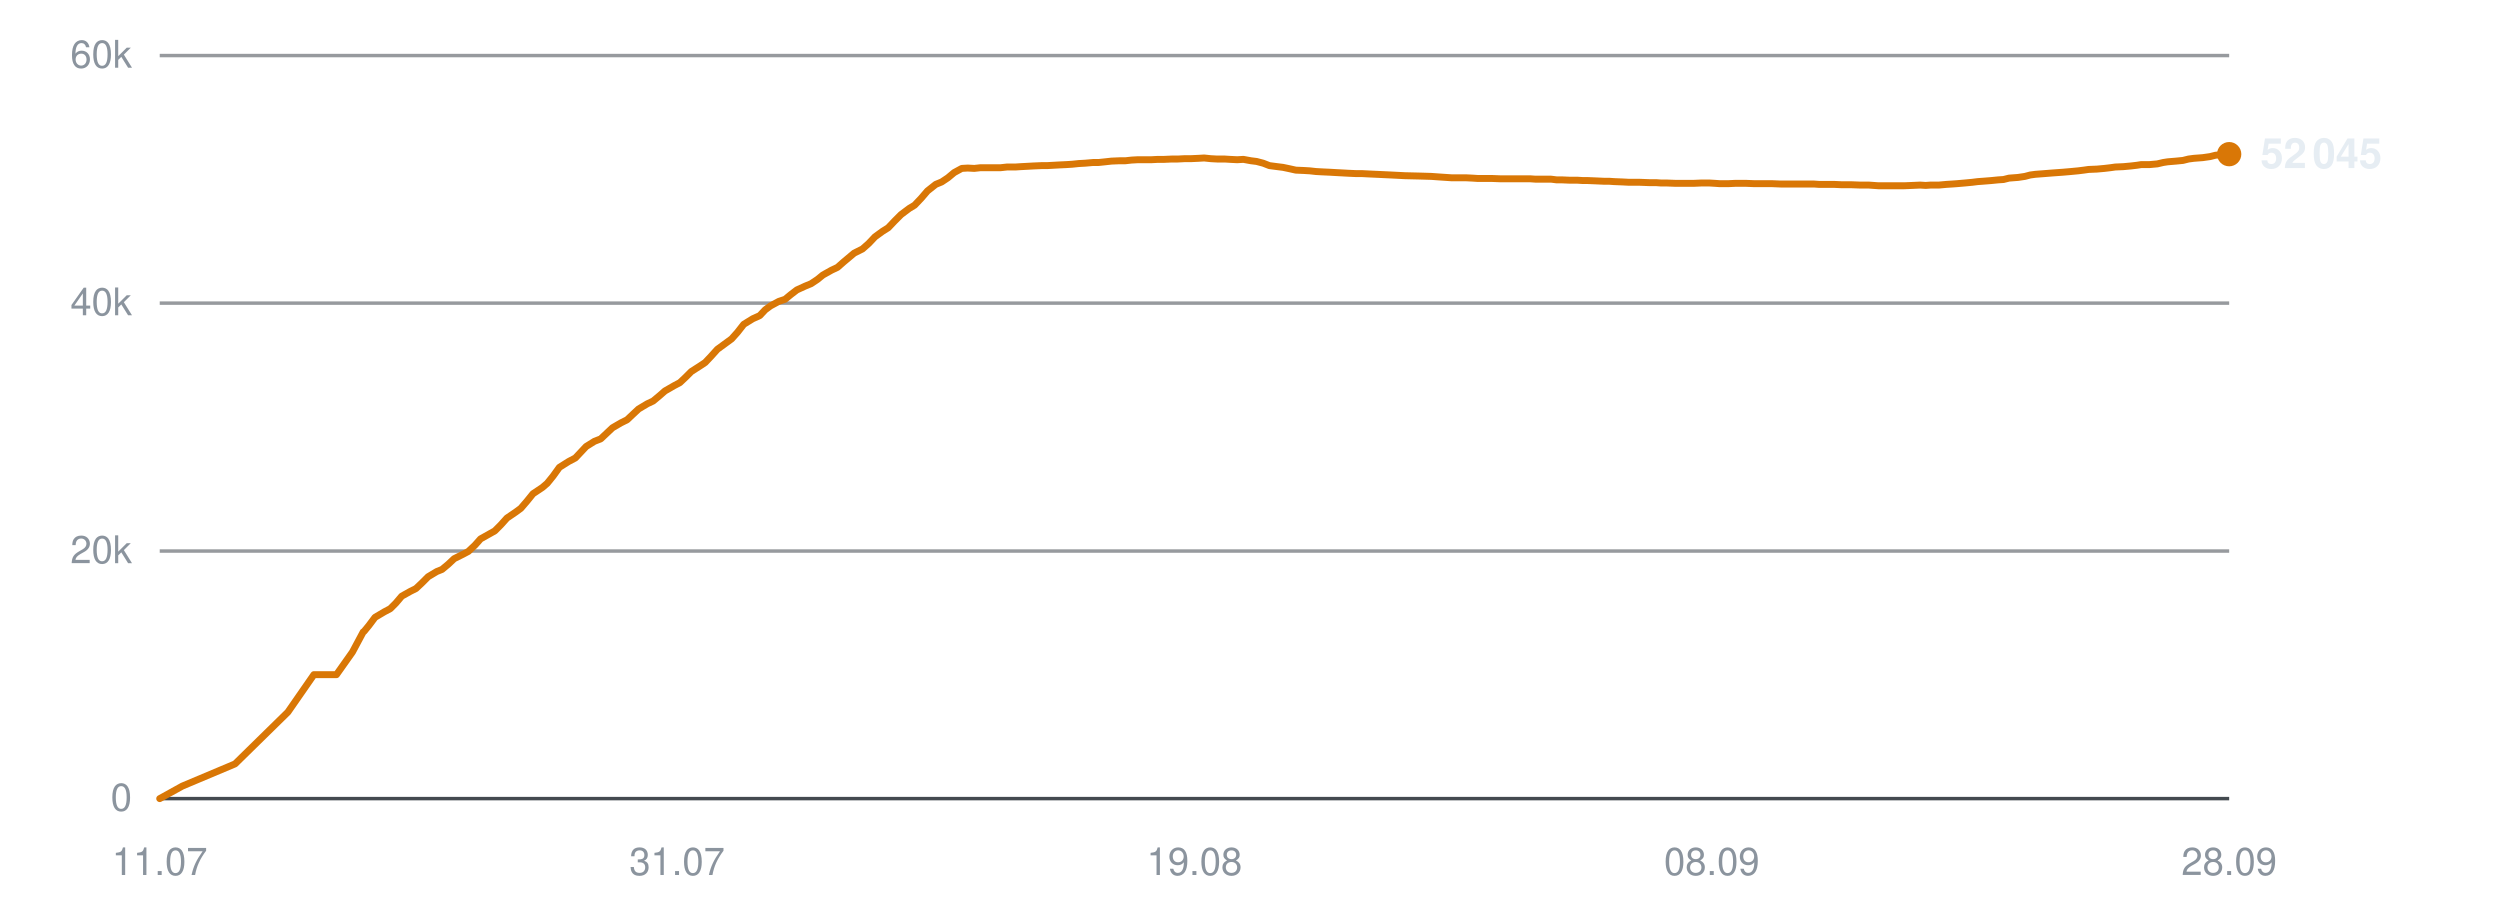
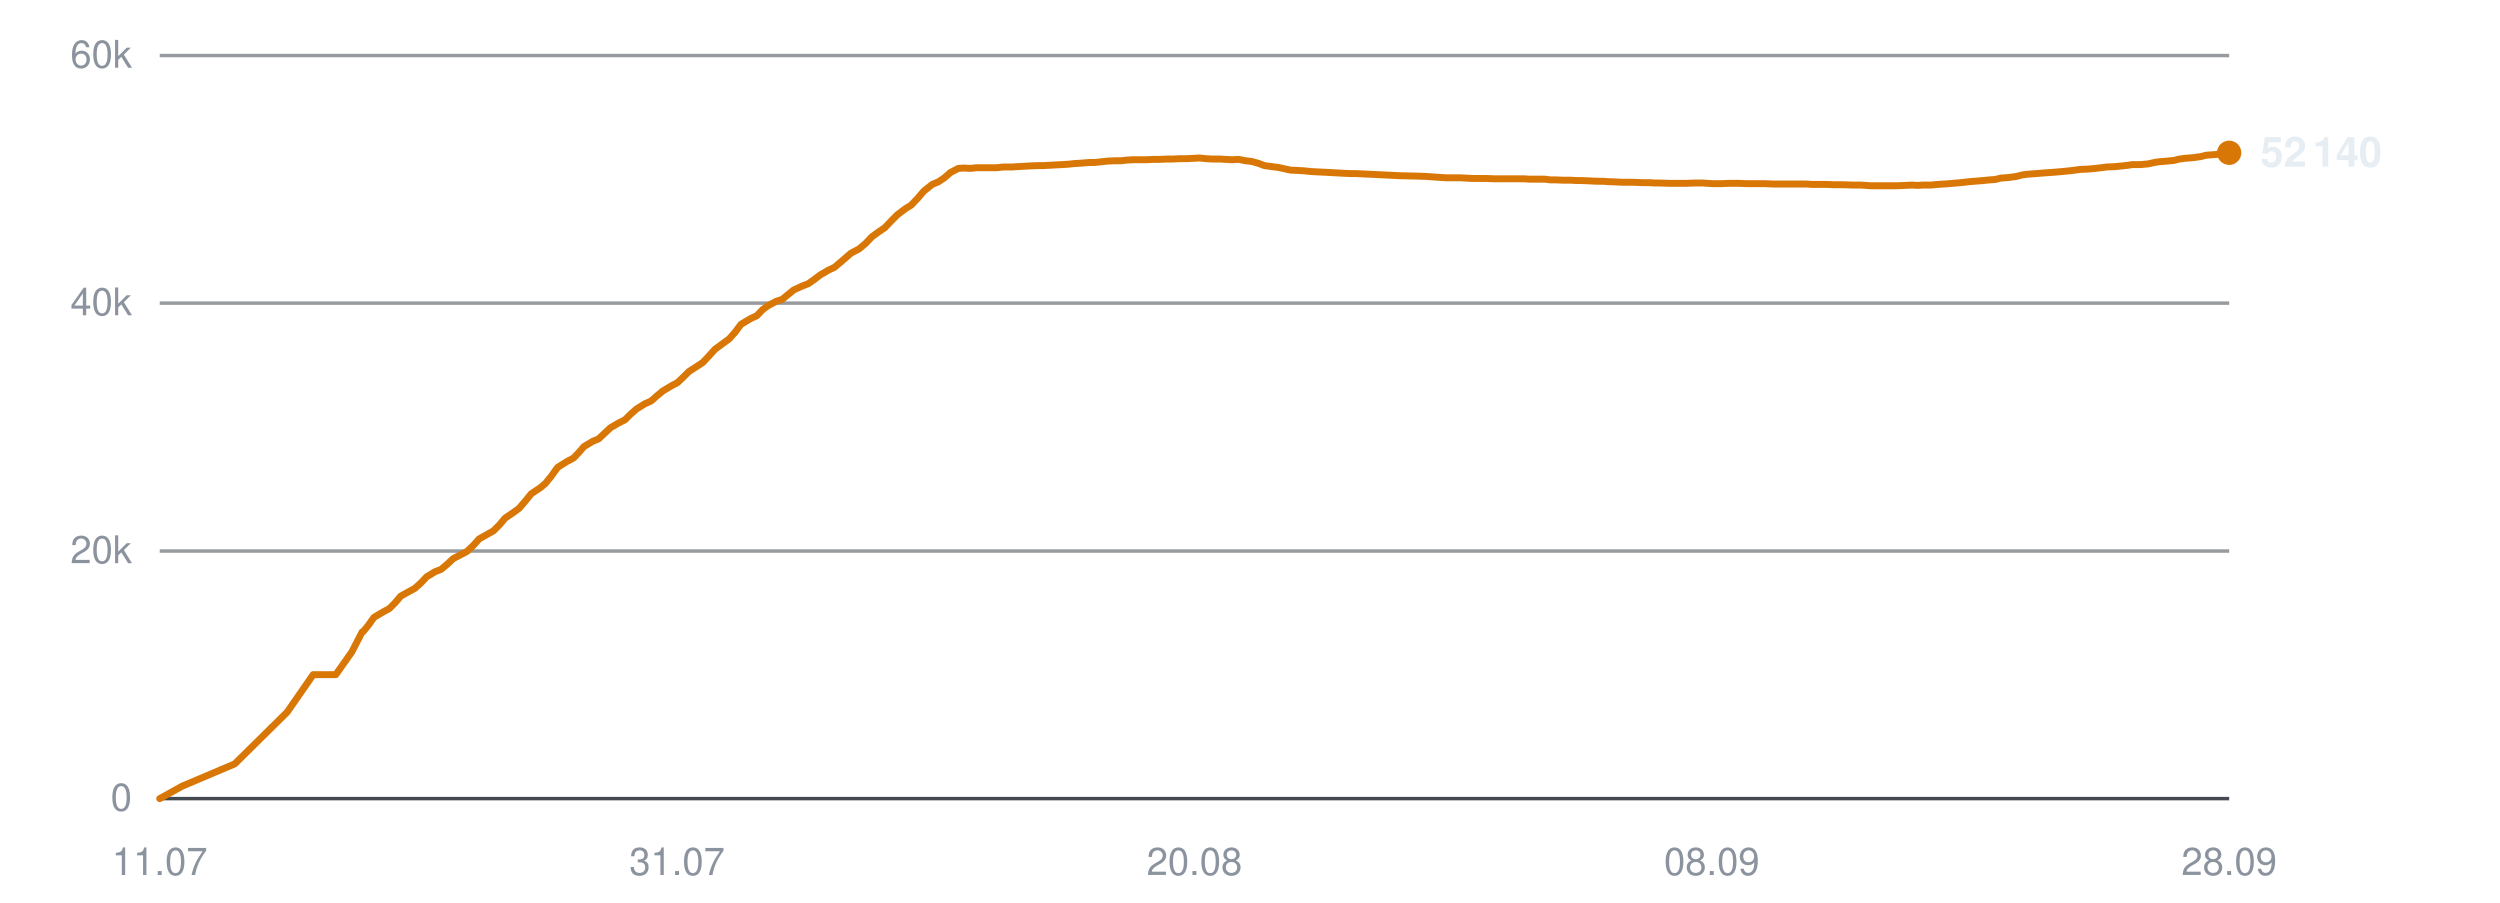
<svg xmlns="http://www.w3.org/2000/svg" viewBox="0 0 720 260" width="720" height="260" role="img" aria-label="Subscribers over time">
  <line x1="46" y1="230.0" x2="642" y2="230.0" stroke="#30363d" stroke-width="1" opacity="0.9" />
  <text x="38" y="233.5" text-anchor="end" font-family="-apple-system,BlinkMacSystemFont,'Segoe UI',Helvetica,Arial,sans-serif" font-size="11" fill="#8b949e">0</text>
  <line x1="46" y1="158.7" x2="642" y2="158.7" stroke="#30363d" stroke-width="1" opacity="0.5" />
  <text x="38" y="162.2" text-anchor="end" font-family="-apple-system,BlinkMacSystemFont,'Segoe UI',Helvetica,Arial,sans-serif" font-size="11" fill="#8b949e">20k</text>
  <line x1="46" y1="87.3" x2="642" y2="87.3" stroke="#30363d" stroke-width="1" opacity="0.5" />
  <text x="38" y="90.8" text-anchor="end" font-family="-apple-system,BlinkMacSystemFont,'Segoe UI',Helvetica,Arial,sans-serif" font-size="11" fill="#8b949e">40k</text>
  <line x1="46" y1="16.0" x2="642" y2="16.0" stroke="#30363d" stroke-width="1" opacity="0.5" />
  <text x="38" y="19.5" text-anchor="end" font-family="-apple-system,BlinkMacSystemFont,'Segoe UI',Helvetica,Arial,sans-serif" font-size="11" fill="#8b949e">60k</text>
  <text x="46.0" y="252" text-anchor="middle" font-family="-apple-system,BlinkMacSystemFont,'Segoe UI',Helvetica,Arial,sans-serif" font-size="11" fill="#8b949e">11.07</text>
  <text x="195.0" y="252" text-anchor="middle" font-family="-apple-system,BlinkMacSystemFont,'Segoe UI',Helvetica,Arial,sans-serif" font-size="11" fill="#8b949e">31.07</text>
-   <text x="344.0" y="252" text-anchor="middle" font-family="-apple-system,BlinkMacSystemFont,'Segoe UI',Helvetica,Arial,sans-serif" font-size="11" fill="#8b949e">19.08</text>
+   <text x="344.0" y="252" text-anchor="middle" font-family="-apple-system,BlinkMacSystemFont,'Segoe UI',Helvetica,Arial,sans-serif" font-size="11" fill="#8b949e">20.08</text>
  <text x="493.0" y="252" text-anchor="middle" font-family="-apple-system,BlinkMacSystemFont,'Segoe UI',Helvetica,Arial,sans-serif" font-size="11" fill="#8b949e">08.09</text>
  <text x="642.0" y="252" text-anchor="middle" font-family="-apple-system,BlinkMacSystemFont,'Segoe UI',Helvetica,Arial,sans-serif" font-size="11" fill="#8b949e">28.09</text>
-   <polyline points="46.0,230.0 52.5,226.4 67.7,220.0 82.9,205.1 90.4,194.3 96.9,194.3 101.5,187.8 104.6,182.0 104.8,181.9 104.8,181.9 106.2,180.2 108.0,177.8 110.7,176.2 112.4,175.3 114.0,173.7 115.7,171.7 118.2,170.3 119.8,169.5 121.5,167.9 123.3,166.1 125.8,164.6 127.3,164.0 129.1,162.5 130.8,160.9 133.4,159.6 134.9,158.8 136.8,157.0 138.4,155.2 140.9,153.8 142.5,152.9 144.2,151.2 146.0,149.2 148.5,147.5 150.0,146.4 151.8,144.3 153.5,142.2 156.2,140.4 157.6,139.2 159.3,137.1 161.1,134.6 163.8,132.9 165.7,131.9 167.3,130.2 168.8,128.6 171.2,127.1 173.0,126.4 174.7,124.8 176.4,123.2 178.8,121.8 180.6,120.9 182.3,119.3 183.9,117.8 186.4,116.3 188.1,115.5 189.9,114.0 191.5,112.6 194.1,111.1 195.8,110.2 197.5,108.6 199.1,107.0 201.6,105.4 203.1,104.4 204.8,102.6 206.6,100.6 209.2,98.7 210.7,97.6 212.4,95.7 214.2,93.4 216.8,91.8 218.8,90.9 220.4,89.2 221.9,88.1 224.3,86.8 226.1,86.2 227.8,84.8 229.5,83.5 231.9,82.4 233.6,81.7 235.4,80.5 237.0,79.2 239.5,77.8 241.2,77.0 242.9,75.5 246.0,72.9 248.4,71.7 250.2,70.1 252.0,68.2 254.2,66.6 255.8,65.6 257.7,63.6 259.5,61.8 261.9,60.0 263.4,59.1 265.3,57.1 267.1,55.0 269.5,53.1 271.2,52.4 273.0,51.2 274.8,49.7 277.0,48.5 278.7,48.4 280.6,48.5 282.4,48.3 284.7,48.3 286.3,48.3 288.2,48.3 290.0,48.1 292.4,48.1 293.9,48.0 295.8,47.9 297.6,47.8 299.9,47.7 301.5,47.7 303.3,47.6 305.1,47.5 307.2,47.4 308.8,47.3 310.7,47.1 312.5,47.0 314.8,46.8 316.4,46.8 318.3,46.6 320.1,46.4 322.4,46.3 324.1,46.3 325.9,46.1 327.7,46.0 329.9,46.0 331.6,46.0 333.5,45.9 335.3,45.9 337.5,45.8 339.2,45.8 341.1,45.7 342.9,45.7 345.1,45.6 346.8,45.5 348.7,45.7 350.5,45.8 352.7,45.8 354.3,45.9 356.3,46.0 358.1,45.9 360.3,46.3 361.9,46.5 363.8,47.0 365.6,47.7 367.9,48.0 369.5,48.2 371.4,48.6 373.2,49.0 375.5,49.1 377.2,49.2 379.0,49.4 380.8,49.5 383.0,49.6 384.7,49.7 386.6,49.8 388.4,49.9 390.6,50.0 392.3,50.0 394.2,50.1 396.4,50.2 400.7,50.4 404.6,50.6 408.8,50.7 412.2,50.8 415.0,51.0 418.0,51.2 419.4,51.2 422.1,51.2 424.1,51.3 425.6,51.4 427.0,51.4 429.7,51.4 432.3,51.5 435.2,51.5 437.2,51.5 439.2,51.5 440.8,51.5 442.2,51.6 444.6,51.6 446.7,51.6 448.3,51.8 449.8,51.8 452.1,51.9 454.3,51.9 455.9,52.0 457.3,52.0 459.7,52.1 461.9,52.2 463.4,52.2 464.8,52.3 467.3,52.4 469.2,52.5 470.7,52.5 472.3,52.5 474.9,52.6 476.9,52.6 478.3,52.7 479.9,52.7 482.5,52.8 485.0,52.8 487.8,52.8 490.1,52.7 492.2,52.7 493.9,52.8 495.3,52.9 497.7,52.9 499.8,52.8 501.4,52.8 502.8,52.8 505.3,52.9 507.4,52.9 509.0,52.9 510.4,52.9 512.8,53.0 515.0,53.0 516.6,53.0 518.0,53.0 520.4,53.0 522.4,53.0 523.8,53.1 525.4,53.1 528.1,53.1 530.3,53.2 531.7,53.2 533.1,53.2 535.7,53.3 538.2,53.3 541.0,53.5 543.2,53.5 545.4,53.5 547.1,53.5 548.4,53.5 550.8,53.4 553.0,53.3 554.6,53.4 556.0,53.3 558.4,53.3 560.6,53.1 562.2,53.0 563.6,52.9 565.9,52.7 568.0,52.5 569.6,52.3 571.0,52.2 573.5,52.0 575.5,51.8 577.0,51.7 578.6,51.3 581.2,51.1 583.2,50.8 584.7,50.4 586.2,50.2 588.8,50.0 591.3,49.8 594.1,49.6 596.4,49.4 598.5,49.2 600.1,49.0 601.5,48.8 603.9,48.7 606.1,48.5 607.8,48.3 609.2,48.1 611.5,48.0 613.7,47.8 615.4,47.6 616.7,47.4 619.1,47.4 621.3,47.2 623.0,46.8 624.3,46.6 626.7,46.4 628.7,46.2 630.3,45.8 631.8,45.6 634.4,45.4 636.5,45.1 638.1,44.7 639.4,44.6 642.0,44.4" fill="none" stroke="#d97706" stroke-width="2" stroke-linejoin="round" stroke-linecap="round" />
-   <circle cx="642.0" cy="44.4" r="3.5" fill="#d97706" />
-   <text x="651.0" y="48.4" font-family="-apple-system,BlinkMacSystemFont,'Segoe UI',Helvetica,Arial,sans-serif" font-size="12" font-weight="600" fill="#e6edf3">52 045</text>
+   <polyline points="46.0,230.0 52.5,226.4 67.6,220.0 82.7,205.1 90.2,194.3 96.7,194.3 101.3,187.8 104.3,182.0 104.5,181.9 104.6,181.9 106.0,180.2 107.7,177.8 110.4,176.2 112.1,175.3 113.7,173.7 115.4,171.7 117.9,170.3 119.4,169.5 121.2,167.9 122.9,166.1 125.4,164.6 127.0,164.0 128.8,162.5 130.5,160.9 133.0,159.6 134.5,158.8 136.4,157.0 138.0,155.2 140.5,153.8 142.1,152.9 143.8,151.2 145.5,149.2 148.0,147.5 149.5,146.4 151.3,144.3 153.0,142.2 155.7,140.4 157.1,139.2 158.8,137.1 160.6,134.6 163.3,132.9 165.2,131.9 166.8,130.2 168.2,128.6 170.7,127.1 172.4,126.4 174.1,124.8 175.8,123.2 178.2,121.8 180.0,120.9 181.6,119.3 183.3,117.8 185.7,116.3 187.5,115.5 189.2,114.0 190.9,112.6 193.4,111.1 195.1,110.2 196.8,108.6 198.4,107.0 200.9,105.4 202.4,104.4 204.1,102.6 205.9,100.6 208.5,98.7 210.0,97.6 211.7,95.7 213.4,93.4 216.1,91.8 218.0,90.9 219.6,89.2 221.1,88.1 223.5,86.8 225.3,86.2 227.0,84.8 228.6,83.5 231.0,82.4 232.8,81.7 234.5,80.5 236.2,79.2 238.6,77.8 240.3,77.0 242.1,75.5 245.1,72.9 247.4,71.7 249.3,70.1 251.1,68.2 253.3,66.6 254.8,65.6 256.7,63.6 258.5,61.8 260.9,60.0 262.4,59.1 264.3,57.1 266.1,55.0 268.5,53.1 270.2,52.4 272.0,51.2 273.7,49.7 276.0,48.5 277.6,48.4 279.5,48.5 281.3,48.3 283.6,48.3 285.2,48.3 287.1,48.3 288.9,48.1 291.3,48.1 292.8,48.0 294.7,47.9 296.4,47.8 298.7,47.7 300.3,47.7 302.2,47.6 303.9,47.5 306.0,47.4 307.6,47.3 309.5,47.1 311.3,47.0 313.6,46.8 315.2,46.8 317.1,46.6 318.9,46.4 321.1,46.3 322.8,46.3 324.6,46.1 326.5,46.0 328.6,46.0 330.3,46.0 332.2,45.9 334.0,45.9 336.2,45.8 337.8,45.8 339.8,45.7 341.6,45.7 343.7,45.6 345.4,45.5 347.3,45.7 349.1,45.8 351.3,45.8 352.9,45.9 354.9,46.0 356.7,45.9 358.8,46.3 360.5,46.5 362.3,47.0 364.2,47.7 366.4,48.0 368.0,48.2 369.9,48.6 371.7,49.0 374.0,49.1 375.7,49.2 377.5,49.4 379.3,49.5 381.5,49.6 383.2,49.7 385.1,49.8 386.9,49.9 389.1,50.0 390.7,50.0 392.6,50.1 394.8,50.2 399.1,50.4 403.0,50.6 407.2,50.7 410.6,50.8 413.3,51.0 416.4,51.2 417.7,51.2 420.4,51.2 422.4,51.3 423.9,51.4 425.3,51.4 428.0,51.4 430.6,51.5 433.4,51.5 435.4,51.5 437.4,51.5 439.0,51.5 440.4,51.6 442.8,51.6 444.9,51.6 446.5,51.8 447.9,51.8 450.3,51.9 452.4,51.9 454.0,52.0 455.5,52.0 457.9,52.1 460.0,52.2 461.6,52.2 462.9,52.3 465.4,52.4 467.3,52.5 468.7,52.5 470.4,52.5 473.0,52.6 475.0,52.6 476.4,52.7 477.9,52.7 480.6,52.8 483.0,52.8 485.8,52.8 488.1,52.7 490.2,52.7 491.8,52.8 493.3,52.9 495.6,52.9 497.8,52.8 499.4,52.8 500.7,52.8 503.2,52.9 505.3,52.9 506.9,52.9 508.3,52.9 510.7,53.0 512.8,53.0 514.4,53.0 515.8,53.0 518.3,53.0 520.2,53.0 521.7,53.1 523.3,53.1 525.9,53.1 528.1,53.2 529.5,53.2 530.9,53.2 533.5,53.3 536.0,53.3 538.8,53.5 541.0,53.5 543.2,53.5 544.8,53.5 546.2,53.5 548.5,53.4 550.7,53.3 552.3,53.4 553.7,53.3 556.1,53.3 558.2,53.1 559.9,53.0 561.3,52.9 563.6,52.7 565.7,52.5 567.3,52.3 568.7,52.2 571.1,52.0 573.1,51.8 574.6,51.7 576.2,51.3 578.7,51.1 580.8,50.8 582.3,50.4 583.7,50.2 586.3,50.0 588.8,49.8 591.6,49.6 593.9,49.4 596.0,49.2 597.6,49.0 599.0,48.8 601.3,48.7 603.5,48.5 605.2,48.3 606.6,48.1 608.9,48.0 611.1,47.8 612.8,47.6 614.2,47.4 616.5,47.4 618.7,47.2 620.4,46.8 621.7,46.6 624.1,46.4 626.1,46.2 627.7,45.8 629.2,45.6 631.7,45.4 633.8,45.1 635.4,44.7 636.8,44.6 639.3,44.4 642.0,44.0" fill="none" stroke="#d97706" stroke-width="2" stroke-linejoin="round" stroke-linecap="round" />
+   <circle cx="642.0" cy="44.0" r="3.5" fill="#d97706" />
+   <text x="651.0" y="48.0" font-family="-apple-system,BlinkMacSystemFont,'Segoe UI',Helvetica,Arial,sans-serif" font-size="12" font-weight="600" fill="#e6edf3">52 140</text>
</svg>
